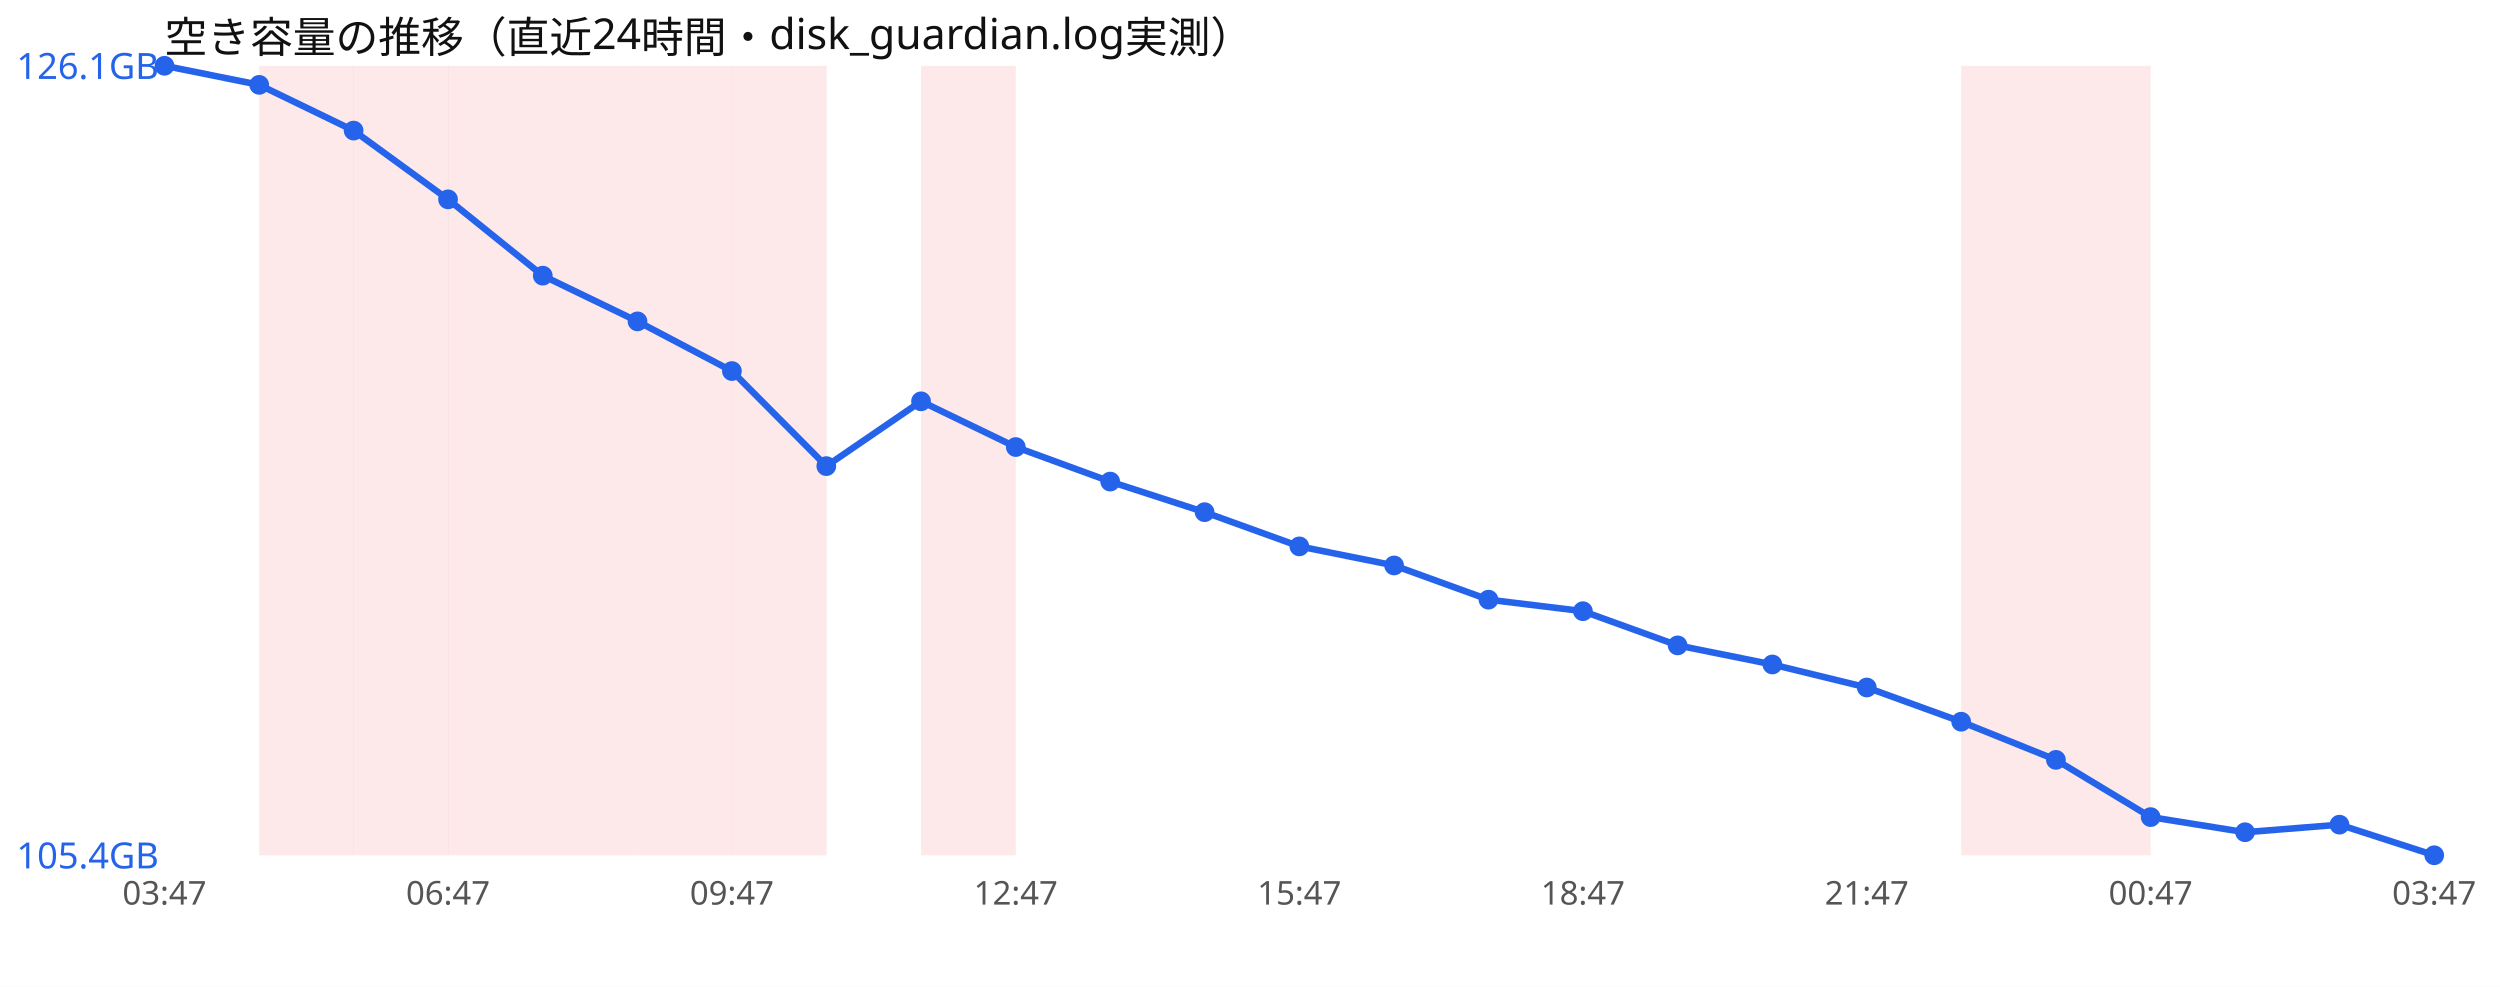
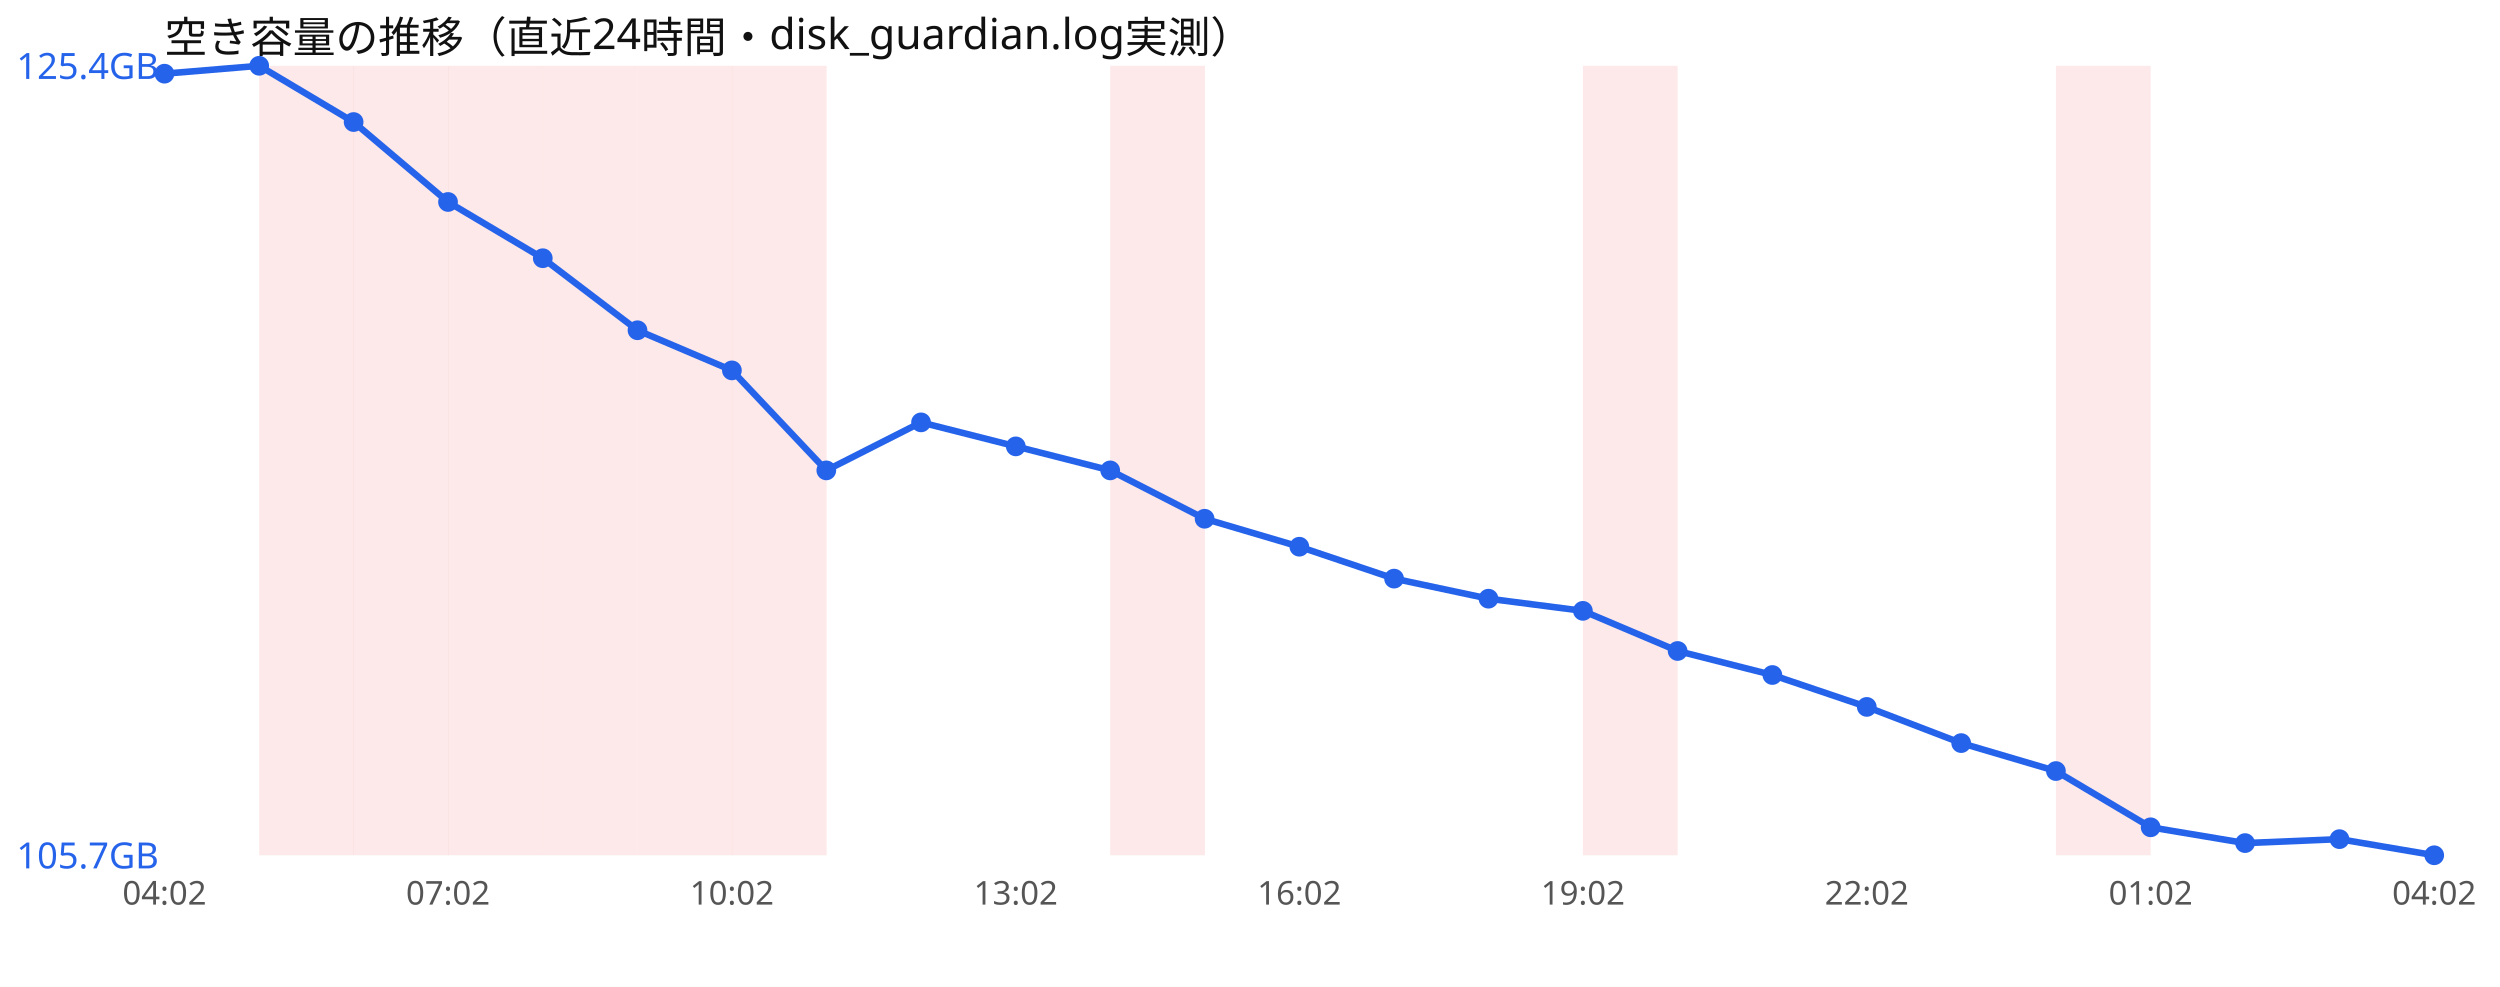
<svg xmlns="http://www.w3.org/2000/svg" width="760" height="300" viewBox="0 0 760 300" font-family="sans-serif">
  <rect width="760" height="300" fill="#ffffff" />
  <text x="50" y="16" font-size="13" fill="#111">空き容量の推移（直近24時間・disk_guardian.log実測）</text>
  <rect x="78.8" y="20" width="28.8" height="240" fill="#ef4444" opacity="0.12" />
  <rect x="107.5" y="20" width="28.8" height="240" fill="#ef4444" opacity="0.12" />
  <rect x="136.2" y="20" width="28.8" height="240" fill="#ef4444" opacity="0.12" />
  <rect x="165.0" y="20" width="28.8" height="240" fill="#ef4444" opacity="0.12" />
  <rect x="193.8" y="20" width="28.8" height="240" fill="#ef4444" opacity="0.12" />
  <rect x="222.5" y="20" width="28.8" height="240" fill="#ef4444" opacity="0.12" />
-   <rect x="280.0" y="20" width="28.8" height="240" fill="#ef4444" opacity="0.12" />
-   <rect x="596.2" y="20" width="28.8" height="240" fill="#ef4444" opacity="0.12" />
+   <rect x="337.5" y="20" width="28.8" height="240" fill="#ef4444" opacity="0.12" />
+   <rect x="481.2" y="20" width="28.8" height="240" fill="#ef4444" opacity="0.12" />
  <rect x="625.0" y="20" width="28.8" height="240" fill="#ef4444" opacity="0.12" />
-   <polyline points="50.0,20.0 78.8,25.8 107.5,39.7 136.2,60.6 165.0,83.8 193.8,97.7 222.5,112.8 251.2,141.7 280.0,122.0 308.8,135.9 337.5,146.4 366.2,155.7 395.0,166.1 423.8,171.9 452.5,182.3 481.2,185.8 510.0,196.2 538.8,202.0 567.5,209.0 596.2,219.4 625.0,231.0 653.8,248.4 682.5,253.0 711.2,250.7 740.0,260.0" fill="none" stroke="#2563eb" stroke-width="2" />
-   <circle cx="50.0" cy="20.0" r="3" fill="#2563eb" />
-   <circle cx="78.8" cy="25.8" r="3" fill="#2563eb" />
-   <circle cx="107.5" cy="39.7" r="3" fill="#2563eb" />
-   <circle cx="136.2" cy="60.6" r="3" fill="#2563eb" />
-   <circle cx="165.0" cy="83.8" r="3" fill="#2563eb" />
-   <circle cx="193.8" cy="97.7" r="3" fill="#2563eb" />
-   <circle cx="222.5" cy="112.8" r="3" fill="#2563eb" />
-   <circle cx="251.2" cy="141.7" r="3" fill="#2563eb" />
-   <circle cx="280.0" cy="122.0" r="3" fill="#2563eb" />
-   <circle cx="308.8" cy="135.9" r="3" fill="#2563eb" />
-   <circle cx="337.5" cy="146.4" r="3" fill="#2563eb" />
-   <circle cx="366.2" cy="155.7" r="3" fill="#2563eb" />
-   <circle cx="395.0" cy="166.1" r="3" fill="#2563eb" />
-   <circle cx="423.8" cy="171.9" r="3" fill="#2563eb" />
-   <circle cx="452.5" cy="182.3" r="3" fill="#2563eb" />
-   <circle cx="481.2" cy="185.8" r="3" fill="#2563eb" />
-   <circle cx="510.0" cy="196.2" r="3" fill="#2563eb" />
-   <circle cx="538.8" cy="202.0" r="3" fill="#2563eb" />
-   <circle cx="567.5" cy="209.0" r="3" fill="#2563eb" />
-   <circle cx="596.2" cy="219.4" r="3" fill="#2563eb" />
-   <circle cx="625.0" cy="231.0" r="3" fill="#2563eb" />
-   <circle cx="653.8" cy="248.4" r="3" fill="#2563eb" />
-   <circle cx="682.5" cy="253.0" r="3" fill="#2563eb" />
-   <circle cx="711.2" cy="250.7" r="3" fill="#2563eb" />
+   <polyline points="50.0,22.4 78.8,20.0 107.5,37.1 136.2,61.4 165.0,78.5 193.8,100.4 222.5,112.6 251.2,143.0 280.0,128.4 308.8,135.7 337.5,143.0 366.2,157.7 395.0,166.2 423.8,175.9 452.5,182.0 481.2,185.7 510.0,197.9 538.8,205.2 567.5,214.9 596.2,225.9 625.0,234.4 653.8,251.5 682.5,256.3 711.2,255.1 740.0,260.0" fill="none" stroke="#2563eb" stroke-width="2" />
+   <circle cx="50.0" cy="22.4" r="3" fill="#2563eb" />
+   <circle cx="78.8" cy="20.0" r="3" fill="#2563eb" />
+   <circle cx="107.5" cy="37.1" r="3" fill="#2563eb" />
+   <circle cx="136.2" cy="61.4" r="3" fill="#2563eb" />
+   <circle cx="165.0" cy="78.5" r="3" fill="#2563eb" />
+   <circle cx="193.8" cy="100.4" r="3" fill="#2563eb" />
+   <circle cx="222.5" cy="112.6" r="3" fill="#2563eb" />
+   <circle cx="251.2" cy="143.0" r="3" fill="#2563eb" />
+   <circle cx="280.0" cy="128.4" r="3" fill="#2563eb" />
+   <circle cx="308.8" cy="135.7" r="3" fill="#2563eb" />
+   <circle cx="337.5" cy="143.0" r="3" fill="#2563eb" />
+   <circle cx="366.2" cy="157.7" r="3" fill="#2563eb" />
+   <circle cx="395.0" cy="166.2" r="3" fill="#2563eb" />
+   <circle cx="423.8" cy="175.9" r="3" fill="#2563eb" />
+   <circle cx="452.5" cy="182.0" r="3" fill="#2563eb" />
+   <circle cx="481.2" cy="185.7" r="3" fill="#2563eb" />
+   <circle cx="510.0" cy="197.9" r="3" fill="#2563eb" />
+   <circle cx="538.8" cy="205.2" r="3" fill="#2563eb" />
+   <circle cx="567.5" cy="214.9" r="3" fill="#2563eb" />
+   <circle cx="596.2" cy="225.9" r="3" fill="#2563eb" />
+   <circle cx="625.0" cy="234.4" r="3" fill="#2563eb" />
+   <circle cx="653.8" cy="251.5" r="3" fill="#2563eb" />
+   <circle cx="682.5" cy="256.3" r="3" fill="#2563eb" />
+   <circle cx="711.2" cy="255.1" r="3" fill="#2563eb" />
  <circle cx="740.0" cy="260.0" r="3" fill="#2563eb" />
-   <text x="5" y="24.0" font-size="11" fill="#2563eb">126.1GB</text>
-   <text x="5" y="264.0" font-size="11" fill="#2563eb">105.4GB</text>
-   <text x="50.0" y="275" font-size="10" fill="#555" text-anchor="middle">03:47</text>
-   <text x="136.2" y="275" font-size="10" fill="#555" text-anchor="middle">06:47</text>
-   <text x="222.5" y="275" font-size="10" fill="#555" text-anchor="middle">09:47</text>
-   <text x="308.8" y="275" font-size="10" fill="#555" text-anchor="middle">12:47</text>
-   <text x="395.0" y="275" font-size="10" fill="#555" text-anchor="middle">15:47</text>
-   <text x="481.2" y="275" font-size="10" fill="#555" text-anchor="middle">18:47</text>
-   <text x="567.5" y="275" font-size="10" fill="#555" text-anchor="middle">21:47</text>
-   <text x="653.8" y="275" font-size="10" fill="#555" text-anchor="middle">00:47</text>
-   <text x="740.0" y="275" font-size="10" fill="#555" text-anchor="middle">03:47</text>
+   <text x="5" y="24.0" font-size="11" fill="#2563eb">125.4GB</text>
+   <text x="5" y="264.0" font-size="11" fill="#2563eb">105.7GB</text>
+   <text x="50.0" y="275" font-size="10" fill="#555" text-anchor="middle">04:02</text>
+   <text x="136.2" y="275" font-size="10" fill="#555" text-anchor="middle">07:02</text>
+   <text x="222.5" y="275" font-size="10" fill="#555" text-anchor="middle">10:02</text>
+   <text x="308.8" y="275" font-size="10" fill="#555" text-anchor="middle">13:02</text>
+   <text x="395.0" y="275" font-size="10" fill="#555" text-anchor="middle">16:02</text>
+   <text x="481.2" y="275" font-size="10" fill="#555" text-anchor="middle">19:02</text>
+   <text x="567.5" y="275" font-size="10" fill="#555" text-anchor="middle">22:02</text>
+   <text x="653.8" y="275" font-size="10" fill="#555" text-anchor="middle">01:02</text>
+   <text x="740.0" y="275" font-size="10" fill="#555" text-anchor="middle">04:02</text>
</svg>
